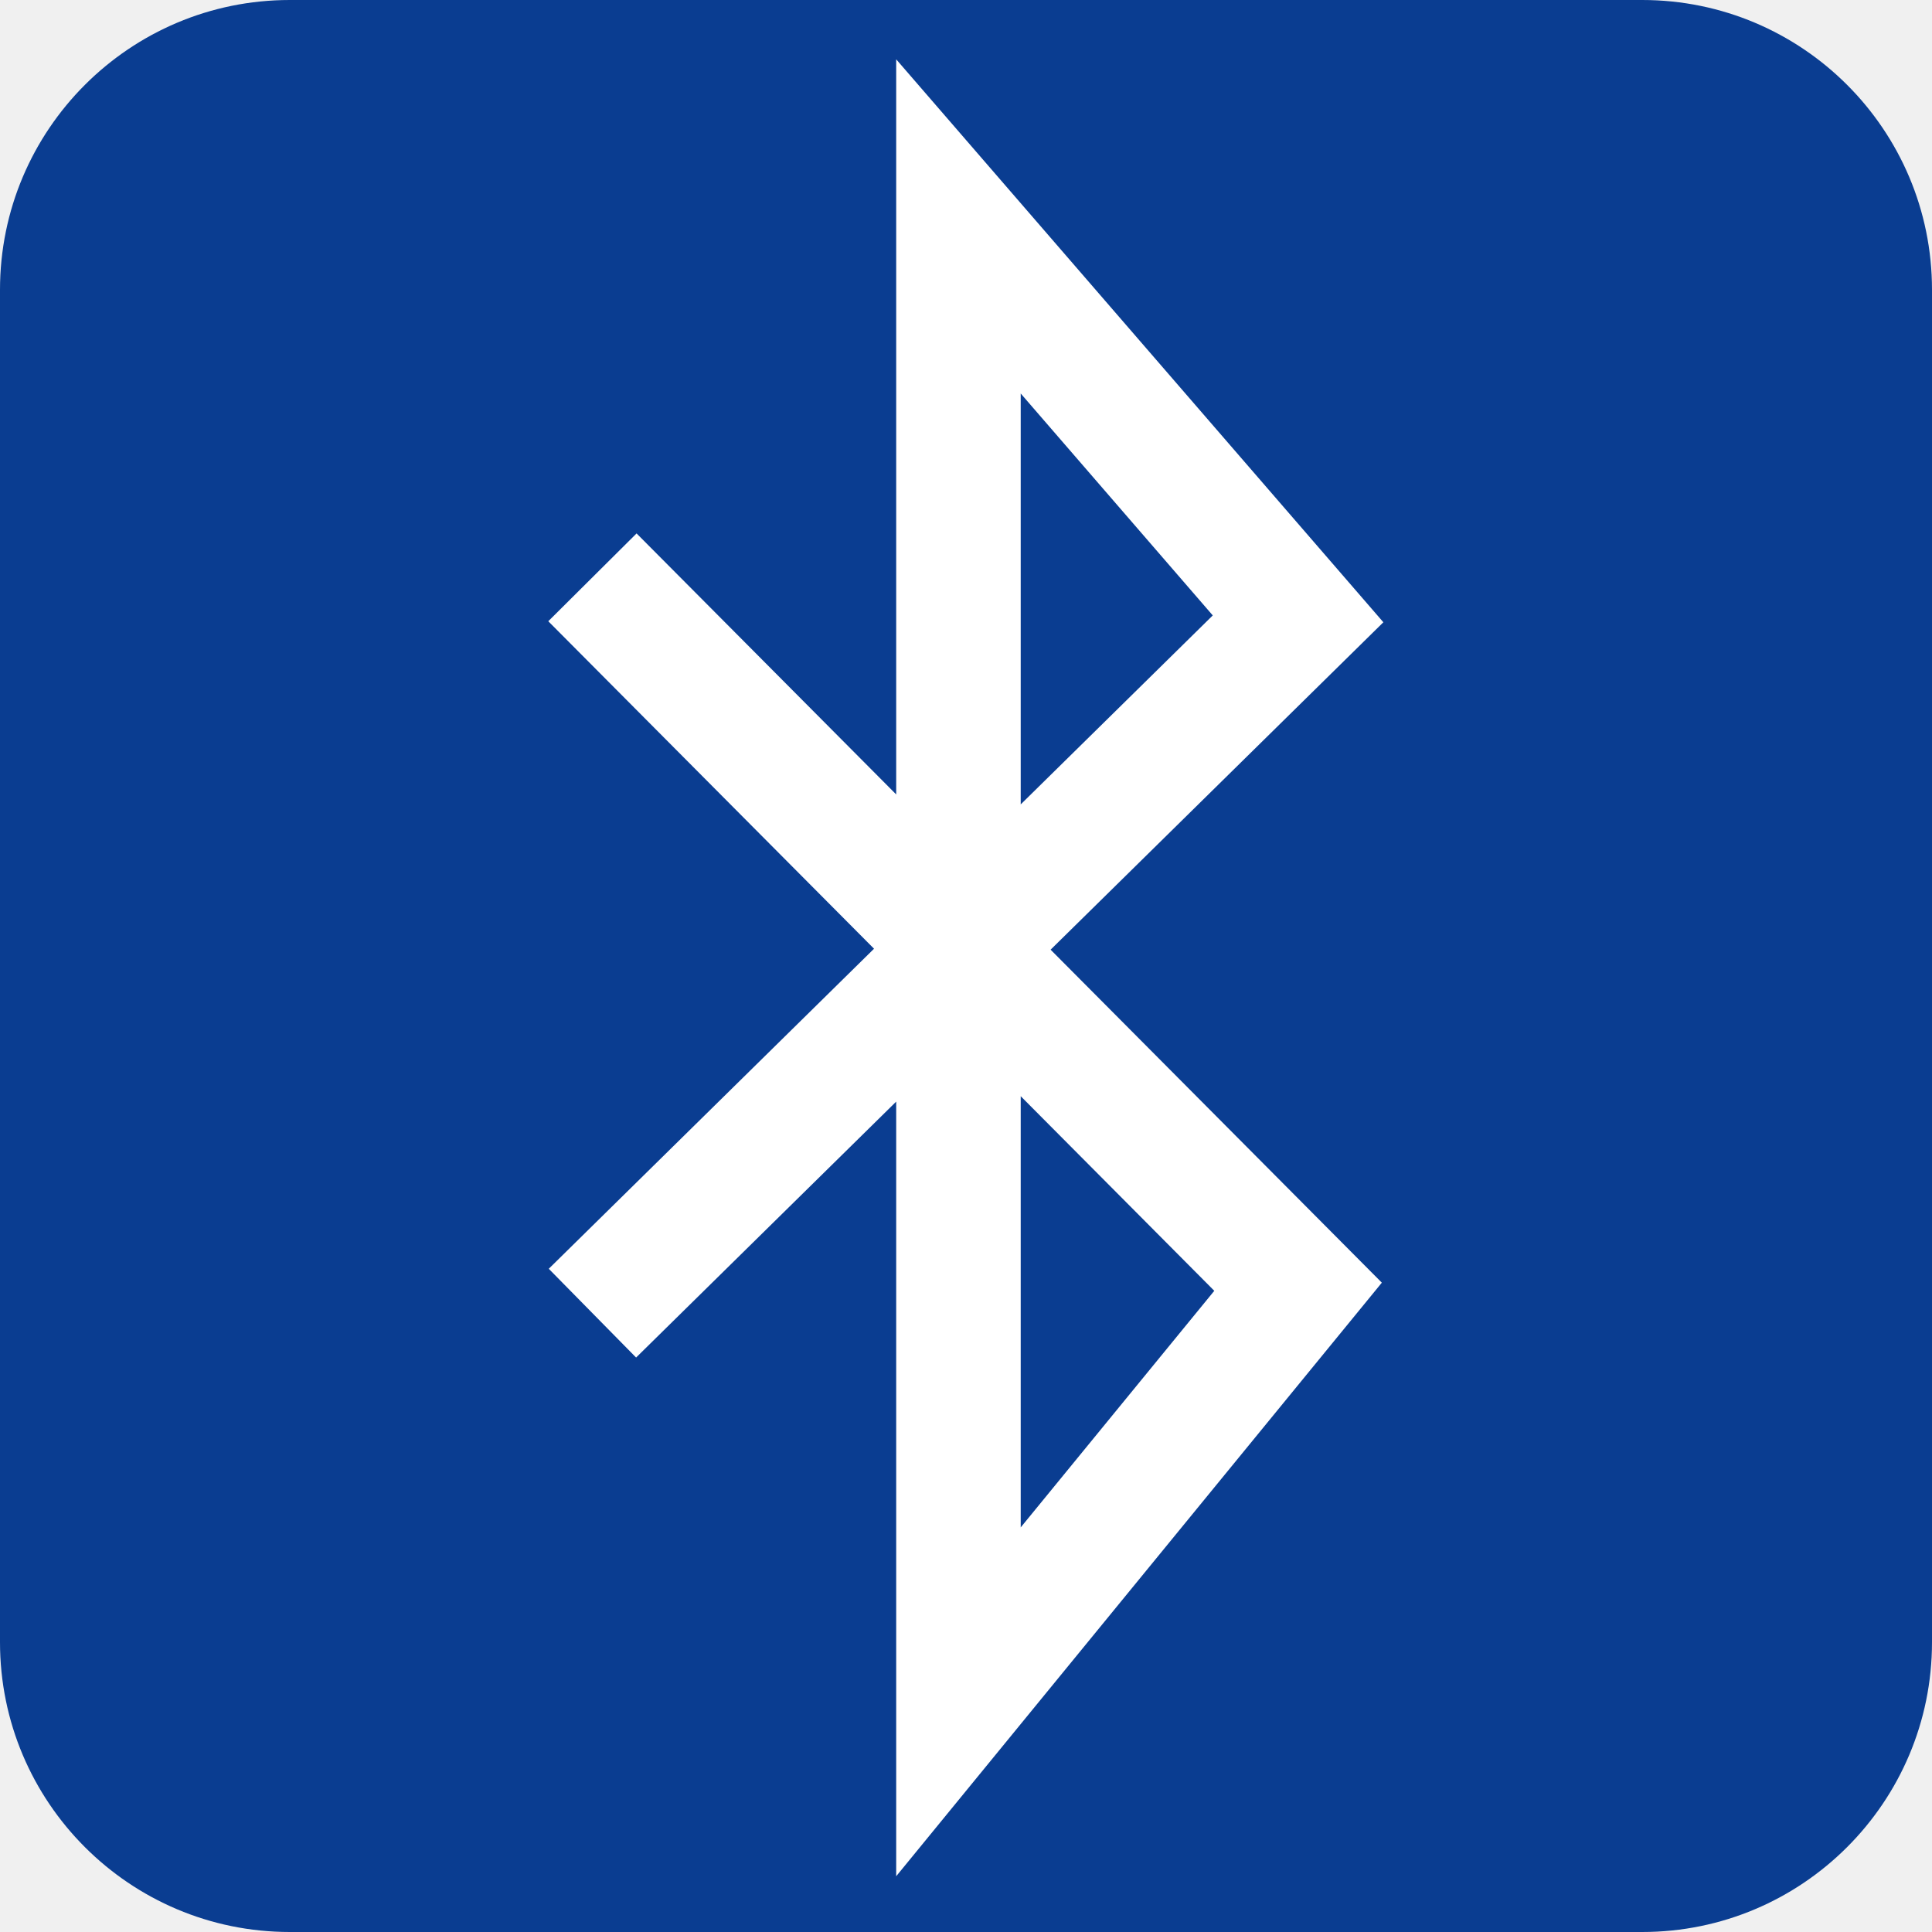
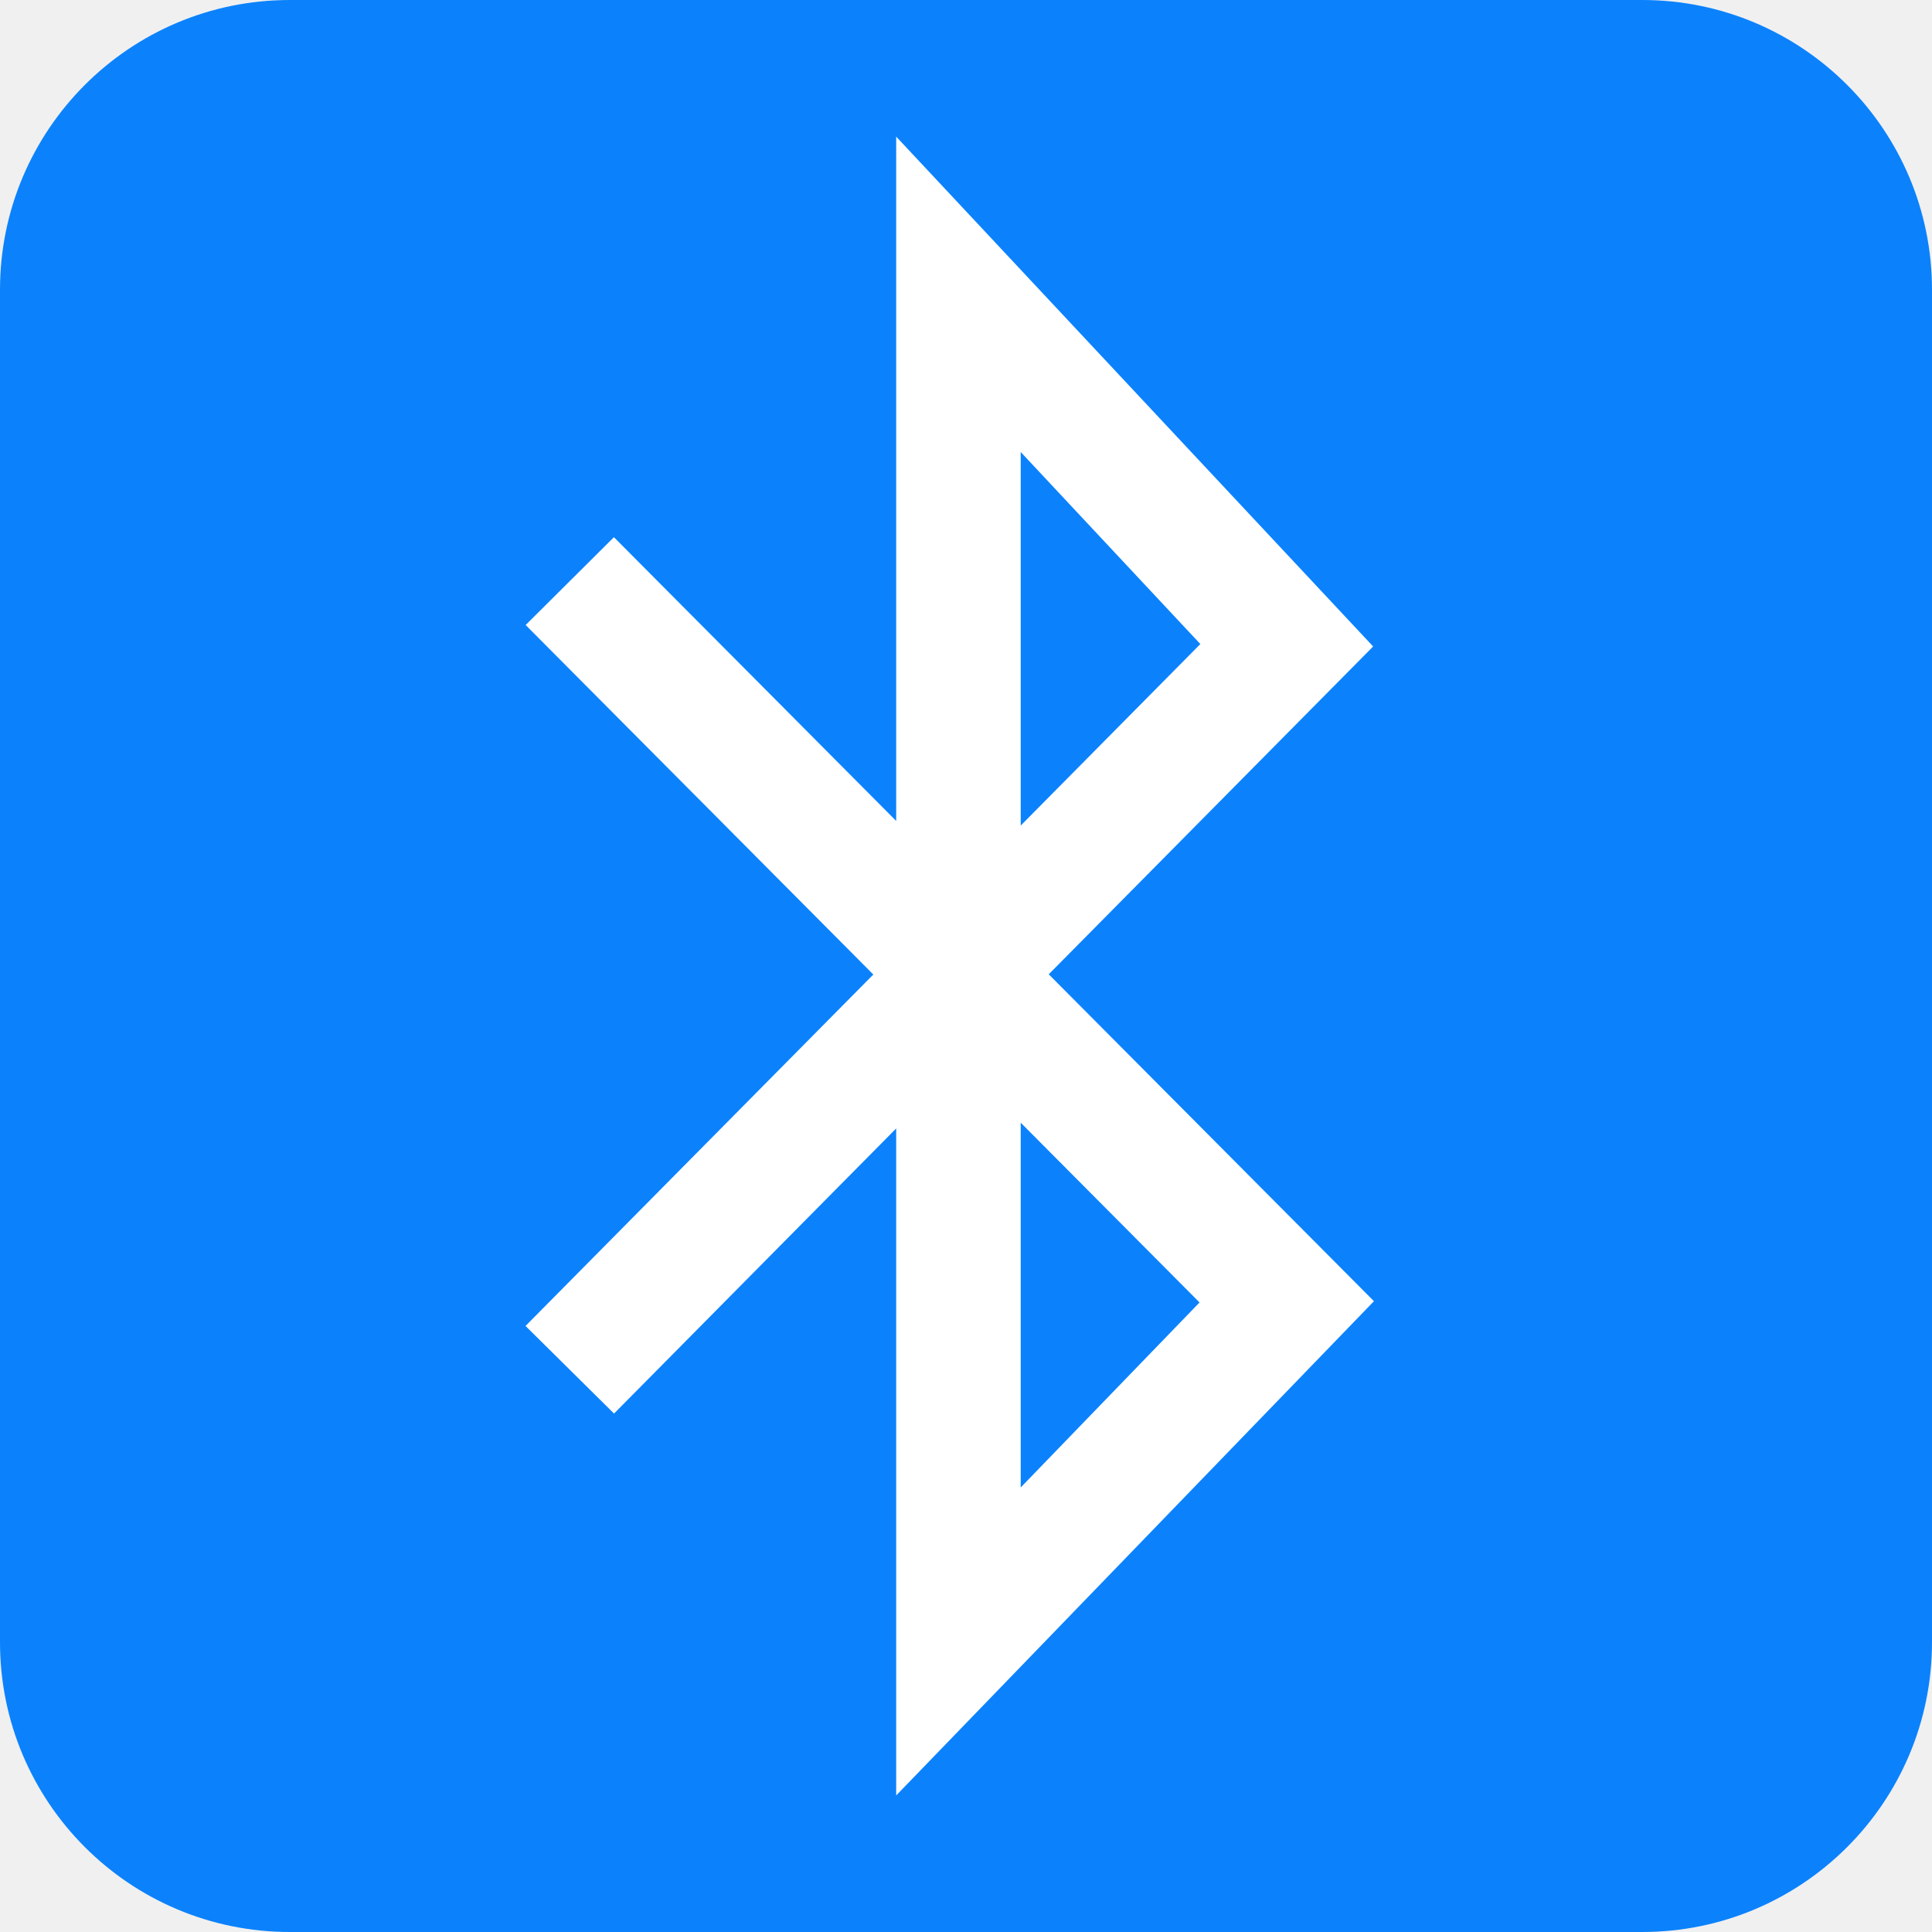
<svg xmlns="http://www.w3.org/2000/svg" aria-label="Bluetooth" role="img" viewBox="0 0 512 512">
-   <rect width="512" height="512" fill="#0a3d91" rx="15%" />
-   <path fill="none" stroke="#fff" stroke-width="33" d="M157 153l187 188-90 110V60l90 104-187 184" />
+   <rect width="512" height="512" fill="#0b82fc" rx="15%" />
+   <path d="M151 154l190 191-87 90V78l87 93-190 192" fill="none" stroke="#fff" stroke-width="33" />
</svg>
